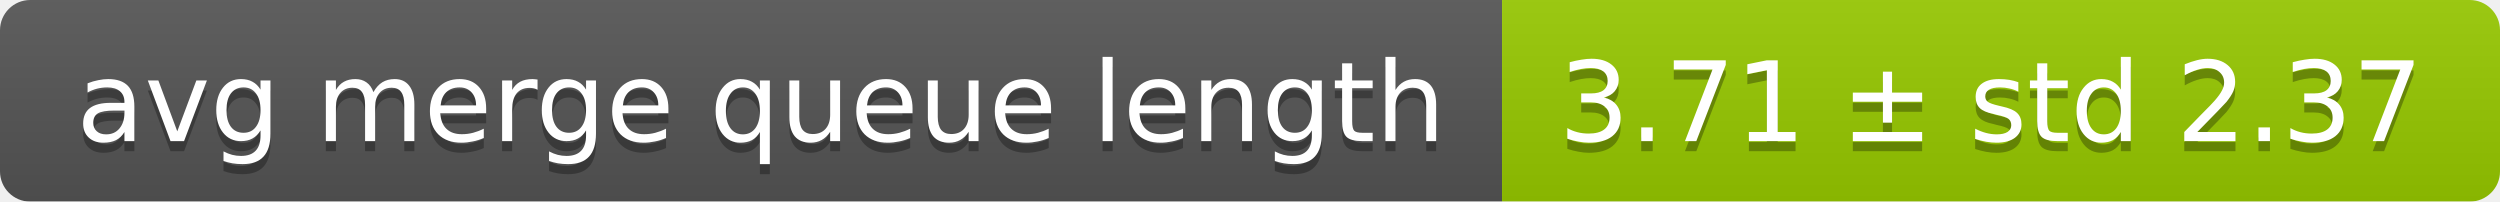
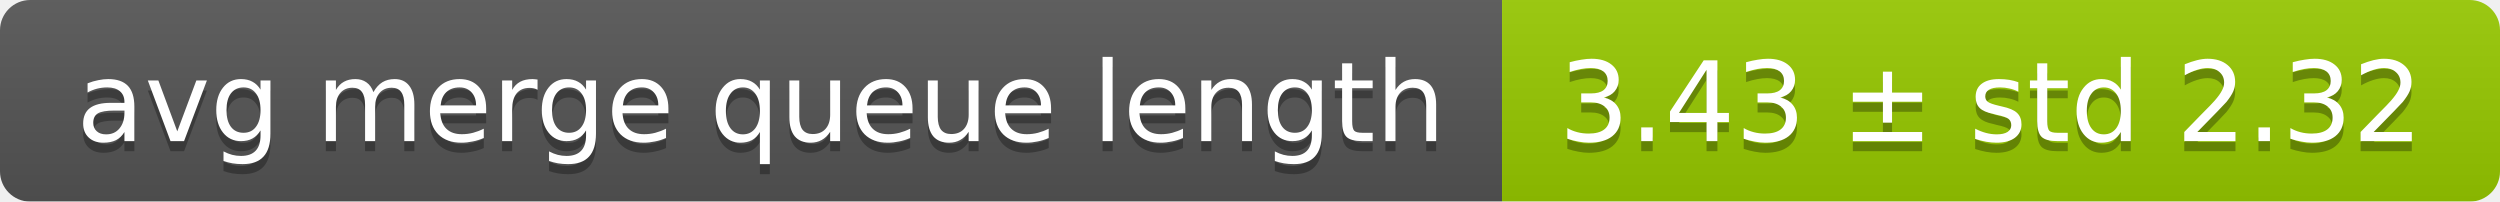
<svg xmlns="http://www.w3.org/2000/svg" width="248" height="20">
  <linearGradient id="smooth" x2="0" y2="100%">
    <stop offset="0" stop-color="#bbb" stop-opacity=".1" />
    <stop offset="1" stop-opacity=".1" />
  </linearGradient>
  <mask id="round">
    <rect width="248" height="20" rx="3" fill="#fff" />
  </mask>
  <g mask="url(#round)">
    <rect width="149" height="20" fill="#555" />
    <rect x="149" width="99" height="20" fill="#97ca00" />
    <rect width="248" height="20" fill="url(#smooth)" />
  </g>
  <g fill="#fff" text-anchor="middle" font-family="DejaVu Sans,Verdana,Geneva,sans-serif" font-size="11">
    <text x="75.5" y="15" fill="#010101" fill-opacity=".3">avg merge queue length</text>
    <text x="75.5" y="14">avg merge queue length</text>
-     <text x="197.5" y="15" fill="#010101" fill-opacity=".3">3.71 ± std 2.37</text>
-     <text x="197.5" y="14">3.71 ± std 2.37</text>
+     <text x="197.5" y="15" fill="#010101" fill-opacity=".3">3.43 ± std 2.32</text>
+     <text x="197.5" y="14">3.43 ± std 2.32</text>
  </g>
</svg>
